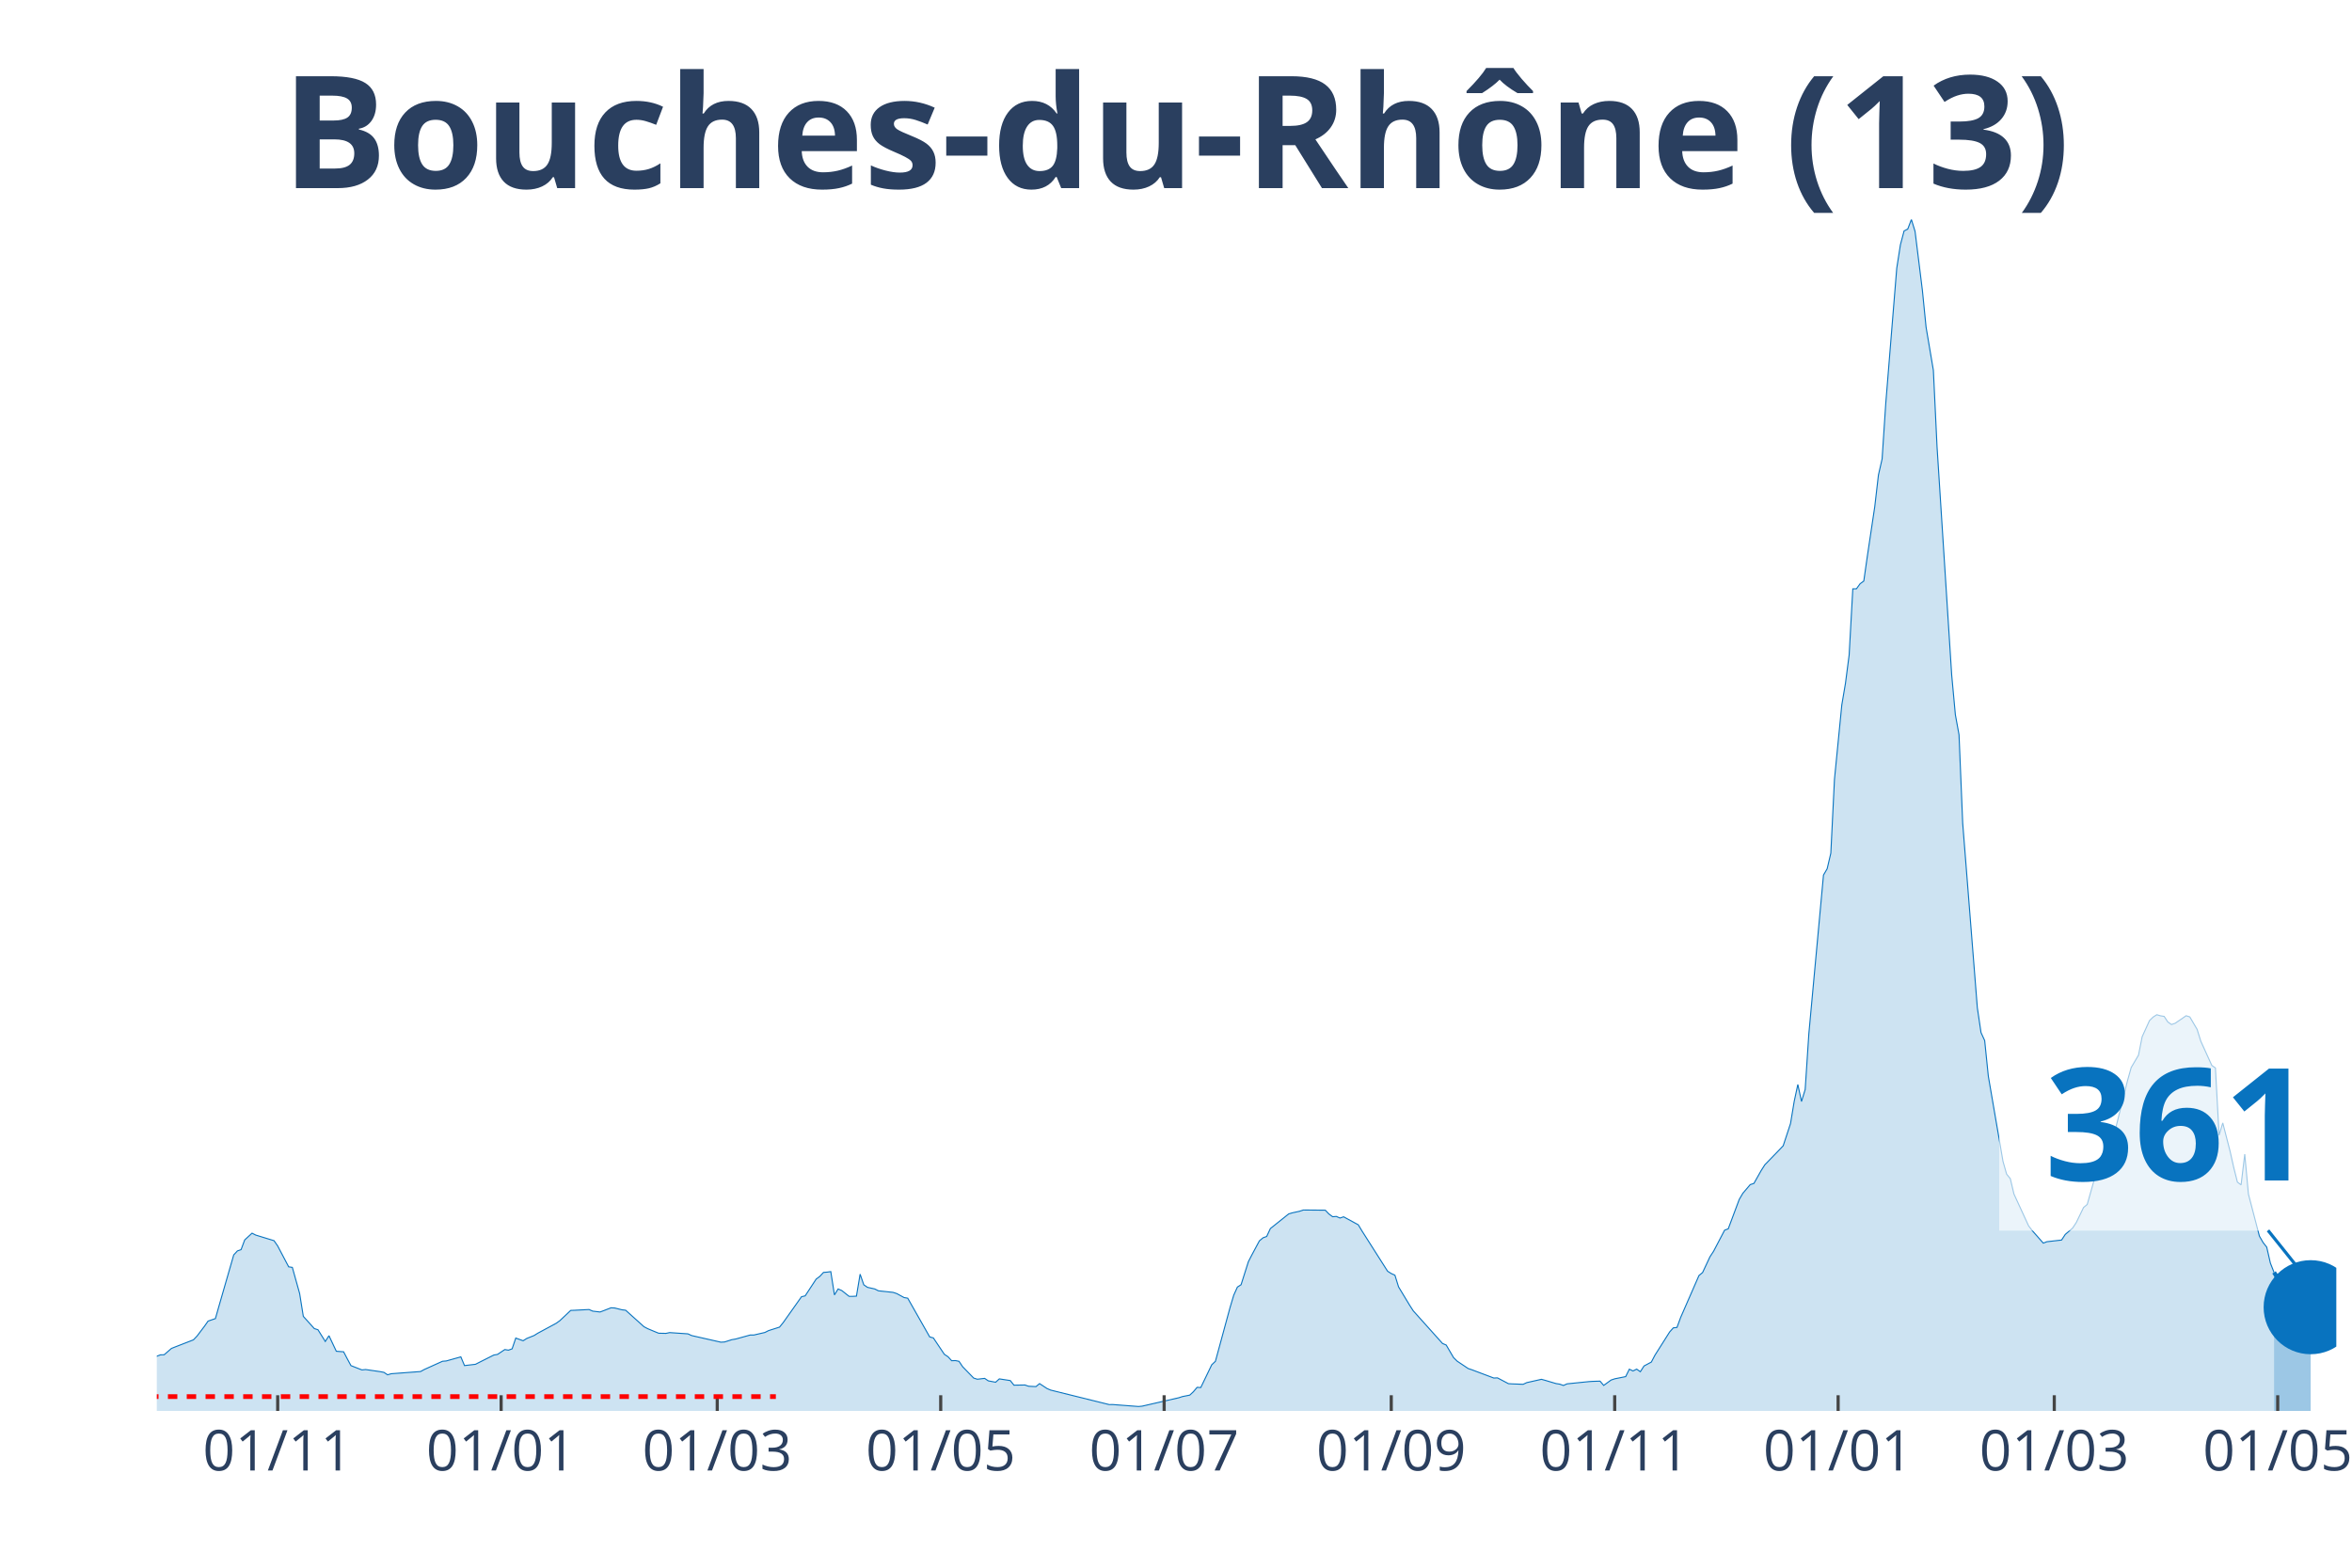
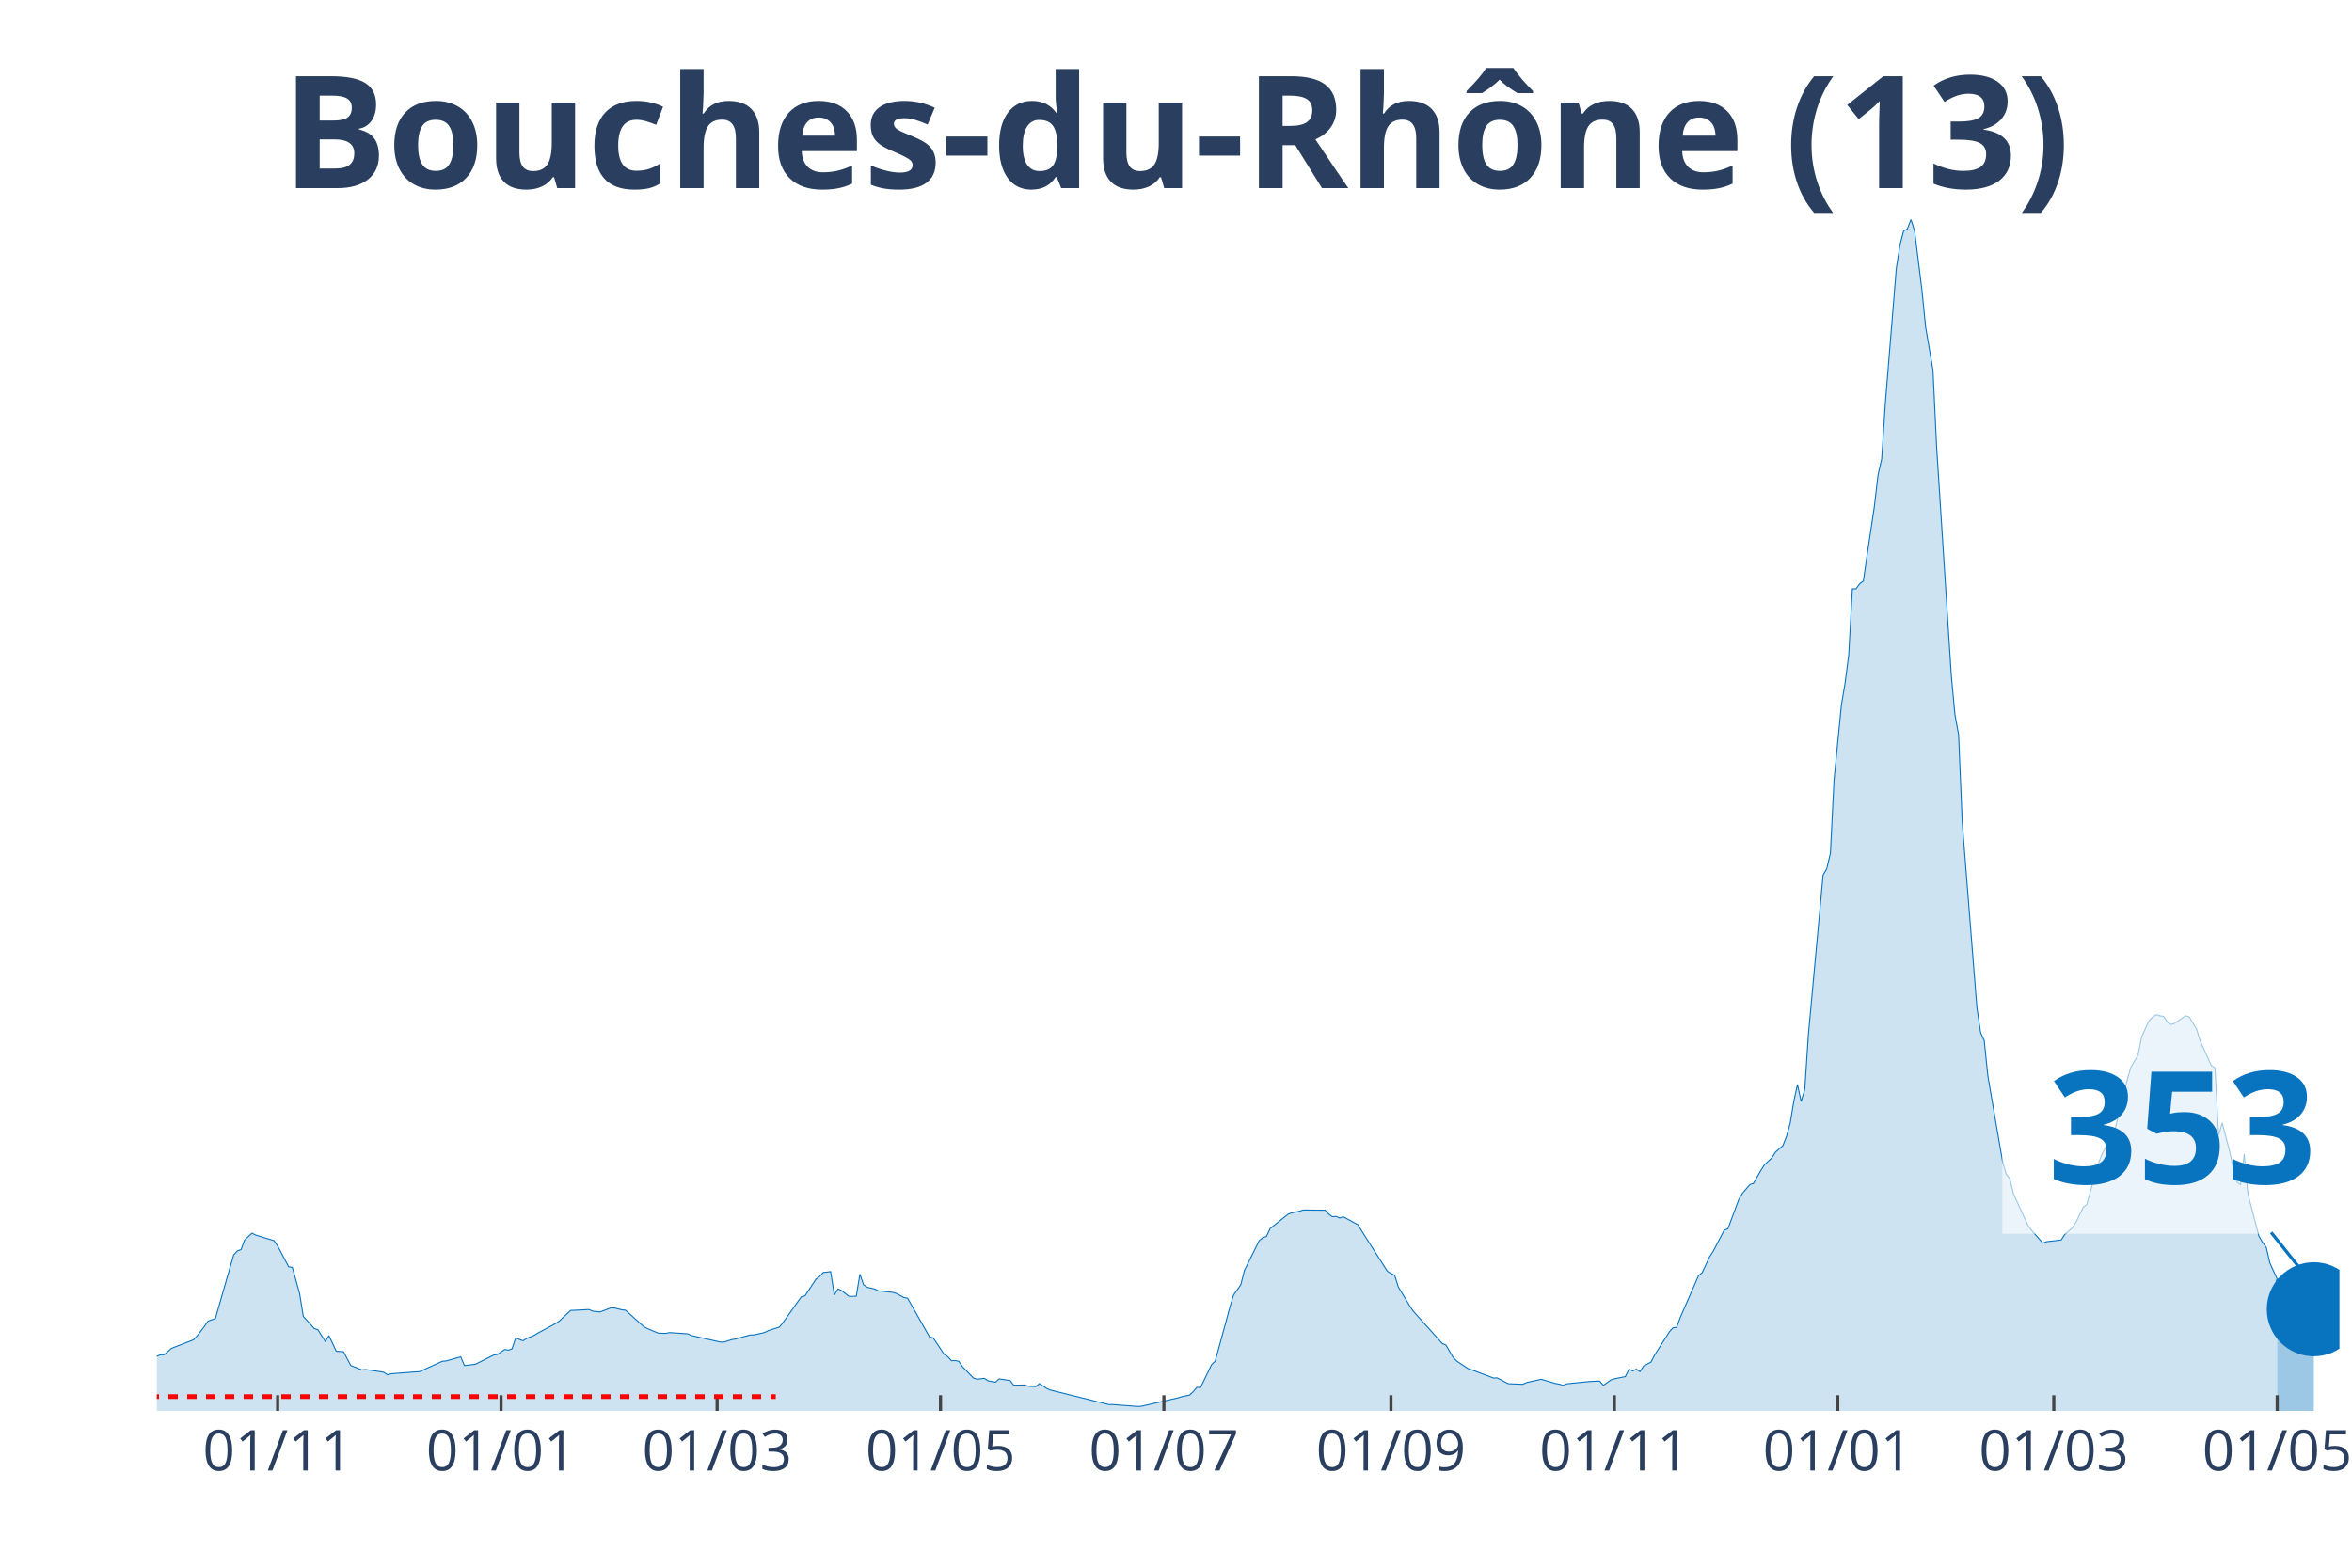
<svg xmlns="http://www.w3.org/2000/svg" class="main-svg" width="1125" height="750" style="" viewBox="0 0 750 500">
  <rect x="0" y="0" width="750" height="500" style="fill: rgb(0, 0, 0); fill-opacity: 0;" />
-   <defs id="defs-3b2eb7">
+   <defs id="defs-dca11a">
    <g class="clips">
-       <clipPath id="clip3b2eb7xyplot" class="plotclip">
-         <rect width="695" height="380" />
+       <clipPath id="clipdca11axyplot" class="plotclip">
+         <rect width="696" height="380" />
      </clipPath>
-       <clipPath class="axesclip" id="clip3b2eb7x">
-         <rect x="50" y="0" width="695" height="500" />
+       <clipPath class="axesclip" id="clipdca11ax">
+         <rect x="50" y="0" width="696" height="500" />
      </clipPath>
-       <clipPath class="axesclip" id="clip3b2eb7y">
+       <clipPath class="axesclip" id="clipdca11ay">
        <rect x="0" y="70" width="750" height="380" />
      </clipPath>
-       <clipPath class="axesclip" id="clip3b2eb7xy">
-         <rect x="50" y="70" width="695" height="380" />
+       <clipPath class="axesclip" id="clipdca11axy">
+         <rect x="50" y="70" width="696" height="380" />
      </clipPath>
    </g>
    <g class="gradients" />
  </defs>
  <g class="bglayer">
-     <rect class="bg" x="50" y="70" width="695" height="380" style="fill: rgb(0, 0, 0); fill-opacity: 0; stroke-width: 0;" />
+     <rect class="bg" x="50" y="70" width="696" height="380" style="fill: rgb(0, 0, 0); fill-opacity: 0; stroke-width: 0;" />
  </g>
  <g class="layer-below">
    <g class="imagelayer" />
    <g class="shapelayer" />
  </g>
  <g class="cartesianlayer">
    <g class="subplot xy">
      <g class="layer-subplot">
        <g class="shapelayer" />
        <g class="imagelayer" />
      </g>
      <g class="gridlayer">
        <g class="x">
-           <path class="xgrid crisp" transform="translate(88.55,0)" d="M0,70v380" style="stroke: rgb(255, 255, 255); stroke-opacity: 1; stroke-width: 1px;" />
-           <path class="xgrid crisp" transform="translate(159.8,0)" d="M0,70v380" style="stroke: rgb(255, 255, 255); stroke-opacity: 1; stroke-width: 1px;" />
-           <path class="xgrid crisp" transform="translate(228.71,0)" d="M0,70v380" style="stroke: rgb(255, 255, 255); stroke-opacity: 1; stroke-width: 1px;" />
-           <path class="xgrid crisp" transform="translate(299.97,0)" d="M0,70v380" style="stroke: rgb(255, 255, 255); stroke-opacity: 1; stroke-width: 1px;" />
-           <path class="xgrid crisp" transform="translate(371.22,0)" d="M0,70v380" style="stroke: rgb(255, 255, 255); stroke-opacity: 1; stroke-width: 1px;" />
-           <path class="xgrid crisp" transform="translate(443.64,0)" d="M0,70v380" style="stroke: rgb(255, 255, 255); stroke-opacity: 1; stroke-width: 1px;" />
-           <path class="xgrid crisp" transform="translate(514.89,0)" d="M0,70v380" style="stroke: rgb(255, 255, 255); stroke-opacity: 1; stroke-width: 1px;" />
-           <path class="xgrid crisp" transform="translate(586.14,0)" d="M0,70v380" style="stroke: rgb(255, 255, 255); stroke-opacity: 1; stroke-width: 1px;" />
-           <path class="xgrid crisp" transform="translate(655.06,0)" d="M0,70v380" style="stroke: rgb(255, 255, 255); stroke-opacity: 1; stroke-width: 1px;" />
-           <path class="xgrid crisp" transform="translate(726.31,0)" d="M0,70v380" style="stroke: rgb(255, 255, 255); stroke-opacity: 1; stroke-width: 1px;" />
+           <path class="xgrid crisp" transform="translate(88.54,0)" d="M0,70v380" style="stroke: rgb(255, 255, 255); stroke-opacity: 1; stroke-width: 1px;" />
+           <path class="xgrid crisp" transform="translate(159.77,0)" d="M0,70v380" style="stroke: rgb(255, 255, 255); stroke-opacity: 1; stroke-width: 1px;" />
+           <path class="xgrid crisp" transform="translate(228.67,0)" d="M0,70v380" style="stroke: rgb(255, 255, 255); stroke-opacity: 1; stroke-width: 1px;" />
+           <path class="xgrid crisp" transform="translate(299.91,0)" d="M0,70v380" style="stroke: rgb(255, 255, 255); stroke-opacity: 1; stroke-width: 1px;" />
+           <path class="xgrid crisp" transform="translate(371.14,0)" d="M0,70v380" style="stroke: rgb(255, 255, 255); stroke-opacity: 1; stroke-width: 1px;" />
+           <path class="xgrid crisp" transform="translate(443.54,0)" d="M0,70v380" style="stroke: rgb(255, 255, 255); stroke-opacity: 1; stroke-width: 1px;" />
+           <path class="xgrid crisp" transform="translate(514.78,0)" d="M0,70v380" style="stroke: rgb(255, 255, 255); stroke-opacity: 1; stroke-width: 1px;" />
+           <path class="xgrid crisp" transform="translate(586.01,0)" d="M0,70v380" style="stroke: rgb(255, 255, 255); stroke-opacity: 1; stroke-width: 1px;" />
+           <path class="xgrid crisp" transform="translate(654.91,0)" d="M0,70v380" style="stroke: rgb(255, 255, 255); stroke-opacity: 1; stroke-width: 1px;" />
+           <path class="xgrid crisp" transform="translate(726.15,0)" d="M0,70v380" style="stroke: rgb(255, 255, 255); stroke-opacity: 1; stroke-width: 1px;" />
        </g>
        <g class="y" />
      </g>
      <g class="zerolinelayer" />
      <path class="xlines-below" />
      <path class="ylines-below" />
      <g class="overlines-below" />
      <g class="xaxislayer-below" />
      <g class="yaxislayer-below" />
      <g class="overaxes-below" />
-       <g class="plot" transform="translate(50, 70)" clip-path="url('#clip3b2eb7xyplot')">
+       <g class="plot" transform="translate(50, 70)" clip-path="url('#clipdca11axyplot')">
        <g class="scatterlayer mlayer">
-           <g class="trace scatter trace2135f1" style="stroke-miterlimit: 2;">
+           <g class="trace scatter trace6b7e09" style="stroke-miterlimit: 2;">
            <g class="fills">
              <g>
-                 <path class="js-fill" d="M675.14,380L-158.86,380L-158.86,378.79L-117.97,379.69L-116.81,379.72L-86.44,379.36L-85.27,379.21L-70.08,377.22L-68.92,376.75L-58.4,373.28L-57.24,372.03L-54.9,371.95L-53.73,370.51L-47.89,366.29L-46.72,366.16L-39.71,362.35L-38.55,362.35L-30.37,360.04L-29.2,359.74L-23.36,358.43L-22.19,358.19L-15.18,358.93L-14.02,359.24L-12.85,359.11L-11.68,359.98L-2.34,363.07L-1.17,363.02L1.17,362.11L2.34,362.09L4.67,360.07L5.84,359.6L11.68,357.33L12.85,356.1L15.18,353.02L16.35,351.35L18.69,350.55L19.86,346.43L24.53,330.24L25.7,328.97L26.87,328.56L28.03,325.46L30.37,323.31L31.54,323.91L37.38,325.7L38.55,327.39L42.05,334.04L43.22,334.22L45.55,342.56L46.72,349.84L50.23,353.74L51.39,354.11L53.73,357.85L54.9,356.01L57.24,360.97L58.4,361.06L59.57,361.14L60.74,363.38L61.91,365.55L63.08,366.01L65.41,366.92L66.58,366.8L71.25,367.48L72.42,367.7L73.59,368.48L74.76,368.14L84.1,367.44L85.27,366.8L91.11,364.16L92.28,364.07L96.95,362.76L98.12,365.54L101.62,365.13L102.79,364.53L107.46,362.18L108.63,361.98L110.97,360.43L112.13,360.62L113.3,360.2L114.47,356.76L116.81,357.62L117.97,356.89L120.31,355.95L121.48,355.22L127.32,352.07L128.49,351.24L131.99,347.94L133.16,347.9L137.83,347.66L139,348.17L141.34,348.45L142.5,348.02L144.84,347.11L146.01,347.17L148.34,347.75L149.51,347.89L155.35,353.14L156.52,353.76L158.86,354.74L160.03,355.22L162.36,355.27L163.53,355.02L169.37,355.42L170.54,355.96L179.88,358.08L181.05,358.01L183.39,357.27L184.55,357.08L189.23,355.79L190.39,355.79L193.9,354.98L195.07,354.39L198.57,353.27L199.74,351.83L205.58,343.58L206.75,343.3L210.25,337.96L211.42,337.09L212.59,335.83L213.76,335.73L214.92,335.57L216.09,343L217.26,341.1L218.43,341.61L220.76,343.46L221.93,343.46L223.1,343.39L224.27,336.38L225.44,339.77L226.61,340.58L228.94,341.1L230.11,341.69L234.78,342.19L235.95,342.57L238.29,343.84L239.45,344.04L246.46,356.39L247.63,356.72L251.13,361.94L252.3,362.72L253.47,363.99L254.64,363.94L255.81,364.18L256.97,365.91L260.48,369.52L261.65,369.89L263.98,369.62L265.15,370.41L267.49,370.85L268.66,369.78L272.16,370.32L273.33,371.79L276.83,371.73L278,372.13L280.34,372.24L281.5,371.29L283.84,372.84L285.01,373.35L303.7,377.98L304.87,377.97L313.04,378.59L314.21,378.48L325.89,375.8L327.06,375.42L329.39,374.96L330.56,373.86L331.73,372.48L332.9,372.54L336.4,365.28L337.57,364.17L342.24,347L343.41,343.09L344.58,340.5L345.75,339.75L348.08,332.4L349.25,330.13L351.59,325.76L352.76,324.78L353.92,324.36L355.09,321.84L360.93,317.17L362.1,316.82L364.44,316.31L365.61,315.92L372.61,315.98L373.78,317.2L374.95,318.06L376.12,317.97L377.29,318.48L378.45,318.09L383.13,320.64L384.29,322.57L392.47,335.44L393.64,336.18L394.81,336.71L395.97,340.44L399.48,346.25L400.65,348.07L409.99,358.49L411.16,358.98L413.5,362.98L414.66,364.13L418.17,366.48L419.34,366.87L426.34,369.51L427.51,369.46L431.02,371.31L432.18,371.38L435.69,371.51L436.86,370.97L441.53,369.92L442.7,370.24L446.2,371.28L447.37,371.46L448.54,371.88L449.71,371.36L456.71,370.65L457.88,370.57L460.22,370.5L461.39,371.86L463.72,370.16L464.89,369.76L468.39,369.06L469.56,366.69L470.73,367.25L471.9,366.67L473.07,367.5L474.24,365.67L476.57,364.42L477.74,362.2L482.41,354.82L483.58,353.51L484.75,353.37L485.92,350.19L491.76,336.82L492.92,335.86L495.26,330.85L496.43,329.06L499.93,322.37L501.1,321.91L504.61,312.53L505.77,310.56L508.11,307.82L509.28,307.44L511.61,303.31L512.78,301.48L517.45,296.67L518.62,295.44L520.96,288.33L522.13,281.28L523.29,275.89L524.46,281.31L525.63,277.48L526.8,259.71L531.47,209.08L532.64,207.08L533.81,202.11L534.97,178.57L537.31,154.83L538.48,147.92L539.65,138.89L540.82,117.81L541.98,117.79L543.15,116.17L544.32,115.32L545.49,107.14L547.82,91.58L548.99,81.51L550.16,76.37L551.33,58.63L554.83,15.54L556,8.06L557.17,3.65L558.34,3.05L559.5,0L560.67,3.8L563.01,22.63L564.18,34.33L566.51,48.1L567.68,72.53L572.35,145.28L573.52,157.94L574.69,164.35L575.86,192.52L580.53,251.42L581.7,259.32L582.87,261.88L584.03,273.22L588.71,300.41L589.87,304.49L591.04,305.92L592.21,310.84L596.88,320.98L598.05,322.5L601.55,326.48L602.72,326.03L607.39,325.5L608.56,323.71L610.9,321.7L612.07,319.93L614.4,315.12L615.57,314.14L619.08,301.73L620.24,298.52L622.58,293.87L623.75,293.47L628.42,274.64L629.59,270.47L631.92,266.53L633.09,260.65L635.43,255.5L636.6,254.37L637.76,253.64L638.93,253.98L640.1,254.17L641.27,255.95L642.44,256.76L643.61,256.36L647.11,253.96L648.28,254.34L650.61,258.3L651.78,262.06L655.29,269.8L656.45,270.61L657.62,292.08L658.79,288.15L661.13,297.21L662.29,302.37L663.46,307.02L664.63,307.91L665.8,298.12L666.97,310.83L670.47,324.24L671.64,326.28L672.81,327.77L673.97,332.84L675.14,335.82" style="fill: rgb(8, 115, 191); fill-opacity: 0.2; stroke-width: 0;" />
+                 <path class="js-fill" d="M676.15,380L-158.82,380L-158.82,378.79L-117.95,379.69L-116.78,379.72L-86.42,379.36L-85.25,379.21L-70.07,377.22L-68.9,376.75L-58.39,373.28L-57.22,372.03L-54.89,371.95L-53.72,370.51L-47.88,366.29L-46.71,366.16L-39.7,362.35L-38.54,362.35L-30.36,360.04L-29.19,359.74L-23.36,358.43L-22.19,358.19L-15.18,358.93L-14.01,359.24L-12.85,359.11L-11.68,359.98L-2.34,363.07L-1.17,363.02L1.17,362.11L2.34,362.09L4.67,360.07L5.84,359.6L11.68,357.33L12.85,356.1L15.18,353.02L16.35,351.35L18.68,350.55L19.85,346.43L24.52,330.24L25.69,328.97L26.86,328.56L28.03,325.46L30.36,323.31L31.53,323.91L37.37,325.7L38.54,327.39L42.04,334.04L43.21,334.22L45.54,342.56L46.71,349.84L50.21,353.74L51.38,354.11L53.72,357.85L54.89,356.01L57.22,360.97L58.39,361.06L59.56,361.14L60.72,363.38L61.89,365.55L63.06,366.01L65.4,366.92L66.56,366.8L71.23,367.48L72.4,367.7L73.57,368.48L74.74,368.14L84.08,367.44L85.25,366.8L91.09,364.16L92.26,364.07L96.93,362.76L98.09,365.54L101.6,365.13L102.77,364.53L107.44,362.18L108.6,361.98L110.94,360.43L112.11,360.62L113.28,360.2L114.44,356.76L116.78,357.62L117.95,356.89L120.28,355.95L121.45,355.22L127.29,352.07L128.46,351.24L131.96,347.94L133.13,347.9L137.8,347.66L138.97,348.17L141.3,348.45L142.47,348.02L144.81,347.11L145.97,347.17L148.31,347.75L149.48,347.89L155.32,353.14L156.48,353.76L158.82,354.74L159.99,355.22L162.32,355.27L163.49,355.02L169.33,355.42L170.5,355.96L179.84,358.08L181.01,358.01L183.34,357.27L184.51,357.08L189.18,355.79L190.35,355.79L193.85,354.98L195.02,354.39L198.52,353.27L199.69,351.83L205.53,343.58L206.7,343.3L210.2,337.96L211.37,337.09L212.54,335.83L213.7,335.73L214.87,335.57L216.04,343L217.21,341.1L218.38,341.61L220.71,343.46L221.88,343.46L223.05,343.39L224.21,336.38L225.38,339.77L226.55,340.58L228.89,341.1L230.05,341.69L234.72,342.19L235.89,342.57L238.23,343.84L239.4,344.04L246.4,356.39L247.57,356.72L251.07,361.94L252.24,362.72L253.41,363.99L254.58,363.94L255.74,364.18L256.91,365.91L260.42,369.52L261.58,369.89L263.92,369.62L265.09,370.41L267.42,370.85L268.59,369.78L272.09,370.32L273.26,371.79L276.77,371.73L277.93,372.13L280.27,372.24L281.44,371.29L283.77,372.84L284.94,373.35L303.62,377.98L304.79,377.97L312.97,378.59L314.13,378.48L325.81,375.8L326.98,375.42L329.32,374.96L330.48,373.86L331.65,372.48L332.82,372.54L336.32,365.28L337.49,364.17L342.16,347L343.33,343.09L345.66,339.75L346.83,335.16L351.5,325.76L352.67,324.78L353.84,324.36L355.01,321.84L360.85,317.17L362.01,316.82L364.35,316.31L365.52,315.92L372.52,315.98L373.69,317.2L374.86,318.06L376.03,317.97L377.19,318.48L378.36,318.09L383.03,320.64L384.2,322.57L392.38,335.44L393.54,336.18L394.71,336.71L395.88,340.44L399.38,346.25L400.55,348.07L409.89,358.49L411.06,358.98L413.4,362.98L414.56,364.13L418.07,366.48L419.23,366.87L426.24,369.51L427.41,369.46L430.91,371.31L432.08,371.38L435.58,371.51L436.75,370.97L441.42,369.92L442.59,370.24L446.09,371.28L447.26,371.46L448.43,371.88L449.6,371.36L456.6,370.65L457.77,370.57L460.11,370.5L461.28,371.86L463.61,370.16L464.78,369.76L468.28,369.06L469.45,366.69L470.62,367.25L471.79,366.67L472.95,367.5L474.12,365.67L476.46,364.42L477.62,362.2L482.3,354.82L483.46,353.51L484.63,353.37L485.8,350.19L491.64,336.82L492.81,335.86L495.14,330.85L496.31,329.06L499.81,322.37L500.98,321.91L504.48,312.53L505.65,310.56L507.99,307.82L509.15,307.44L511.49,303.31L512.66,301.48L514.99,299.31L516.16,297.46L518.5,295.44L519.66,292.49L520.83,288.33L522,281.28L523.17,275.89L524.34,281.31L525.5,277.48L526.67,259.71L531.34,209.08L532.51,207.08L533.68,202.11L534.85,178.57L537.18,154.83L538.35,147.92L539.52,138.89L540.68,117.81L541.85,117.79L543.02,116.17L544.19,115.32L545.36,107.14L547.69,91.58L548.86,81.51L550.03,76.37L551.19,58.63L554.7,15.54L555.87,8.06L557.03,3.65L558.2,3.05L559.37,0L560.54,3.8L562.87,22.63L564.04,34.33L566.38,48.1L567.54,72.53L572.21,145.28L573.38,157.94L574.55,164.35L575.72,192.52L580.39,251.42L581.56,259.32L582.72,261.88L583.89,273.22L588.56,300.41L589.73,304.49L590.9,305.92L592.07,310.84L596.74,320.98L597.91,322.5L601.41,326.48L602.58,326.03L607.25,325.5L608.42,323.71L610.75,321.7L611.92,319.93L614.26,315.12L615.42,314.14L618.93,301.73L620.09,298.52L622.43,293.87L623.6,293.47L628.27,274.64L629.44,270.47L631.77,266.53L632.94,260.65L635.28,255.5L636.44,254.37L637.61,253.64L638.78,253.98L639.95,254.17L641.11,255.95L642.28,256.76L643.45,256.36L646.95,253.96L648.12,254.34L650.46,258.3L651.62,262.06L655.13,269.8L656.3,270.61L657.46,292.08L658.63,288.15L660.97,297.2L662.13,302.36L663.3,307.01L664.47,307.9L665.64,298.11L666.81,310.8L670.31,324.23L671.48,326.28L672.64,327.77L673.81,332.83L676.15,337.94" style="fill: rgb(8, 115, 191); fill-opacity: 0.2; stroke-width: 0;" />
              </g>
            </g>
            <g class="errorbars" />
            <g class="lines">
-               <path class="js-line" d="M-158.86,378.79L-117.97,379.69L-116.81,379.72L-86.44,379.36L-85.27,379.21L-70.08,377.22L-68.92,376.75L-58.4,373.28L-57.24,372.03L-54.9,371.95L-53.73,370.51L-47.89,366.29L-46.72,366.16L-39.71,362.35L-38.55,362.35L-30.37,360.04L-29.2,359.74L-23.36,358.43L-22.19,358.19L-15.18,358.93L-14.02,359.24L-12.85,359.11L-11.68,359.98L-2.34,363.07L-1.17,363.02L1.17,362.11L2.34,362.09L4.67,360.07L5.84,359.6L11.68,357.33L12.85,356.1L15.18,353.02L16.35,351.35L18.69,350.55L19.86,346.43L24.53,330.24L25.7,328.97L26.87,328.56L28.03,325.46L30.37,323.31L31.54,323.91L37.38,325.7L38.55,327.39L42.05,334.04L43.22,334.22L45.55,342.56L46.72,349.84L50.23,353.74L51.39,354.11L53.73,357.85L54.9,356.01L57.24,360.97L58.4,361.06L59.57,361.14L60.74,363.38L61.91,365.55L63.08,366.01L65.41,366.92L66.58,366.8L71.25,367.48L72.42,367.7L73.59,368.48L74.76,368.14L84.1,367.44L85.27,366.8L91.11,364.16L92.28,364.07L96.95,362.76L98.12,365.54L101.62,365.13L102.79,364.53L107.46,362.18L108.63,361.98L110.97,360.43L112.13,360.62L113.3,360.2L114.47,356.76L116.81,357.62L117.97,356.89L120.31,355.95L121.48,355.22L127.32,352.07L128.49,351.24L131.99,347.94L133.16,347.9L137.83,347.66L139,348.17L141.34,348.45L142.5,348.02L144.84,347.11L146.01,347.17L148.34,347.75L149.51,347.89L155.35,353.14L156.52,353.76L158.86,354.74L160.03,355.22L162.36,355.27L163.53,355.02L169.37,355.42L170.54,355.96L179.88,358.08L181.05,358.01L183.39,357.27L184.55,357.08L189.23,355.79L190.39,355.79L193.9,354.98L195.07,354.39L198.57,353.27L199.74,351.83L205.58,343.58L206.75,343.3L210.25,337.96L211.42,337.09L212.59,335.83L213.76,335.73L214.92,335.57L216.09,343L217.26,341.1L218.43,341.61L220.76,343.46L221.93,343.46L223.1,343.39L224.27,336.38L225.44,339.77L226.61,340.58L228.94,341.1L230.11,341.69L234.78,342.19L235.95,342.57L238.29,343.84L239.45,344.04L246.46,356.39L247.63,356.72L251.13,361.94L252.3,362.72L253.47,363.99L254.64,363.94L255.81,364.18L256.97,365.91L260.48,369.52L261.65,369.89L263.98,369.62L265.15,370.41L267.49,370.85L268.66,369.78L272.16,370.32L273.33,371.79L276.83,371.73L278,372.13L280.34,372.24L281.5,371.29L283.84,372.84L285.01,373.35L303.7,377.98L304.87,377.97L313.04,378.59L314.21,378.48L325.89,375.8L327.06,375.42L329.39,374.96L330.56,373.86L331.73,372.48L332.9,372.54L336.4,365.28L337.57,364.17L342.24,347L343.41,343.09L344.58,340.5L345.75,339.75L348.08,332.4L349.25,330.13L351.59,325.76L352.76,324.78L353.92,324.36L355.09,321.84L360.93,317.17L362.1,316.82L364.44,316.31L365.61,315.92L372.61,315.98L373.78,317.2L374.95,318.06L376.12,317.97L377.29,318.48L378.45,318.09L383.13,320.64L384.29,322.57L392.47,335.44L393.64,336.18L394.81,336.71L395.97,340.44L399.48,346.25L400.65,348.07L409.99,358.49L411.16,358.98L413.5,362.98L414.66,364.13L418.17,366.48L419.34,366.87L426.34,369.51L427.51,369.46L431.02,371.31L432.18,371.38L435.69,371.51L436.86,370.97L441.53,369.92L442.7,370.24L446.2,371.28L447.37,371.46L448.54,371.88L449.71,371.36L456.71,370.65L457.88,370.57L460.22,370.5L461.39,371.86L463.72,370.16L464.89,369.76L468.39,369.06L469.56,366.69L470.73,367.25L471.9,366.67L473.07,367.5L474.24,365.67L476.57,364.42L477.74,362.2L482.41,354.82L483.58,353.51L484.75,353.37L485.92,350.19L491.76,336.82L492.92,335.86L495.26,330.85L496.43,329.06L499.93,322.37L501.1,321.91L504.61,312.53L505.77,310.56L508.11,307.82L509.28,307.44L511.61,303.31L512.78,301.48L517.45,296.67L518.62,295.44L520.96,288.33L522.13,281.28L523.29,275.89L524.46,281.31L525.63,277.48L526.8,259.71L531.47,209.08L532.64,207.08L533.81,202.11L534.97,178.57L537.31,154.83L538.48,147.92L539.65,138.89L540.82,117.81L541.98,117.79L543.15,116.17L544.32,115.32L545.49,107.14L547.82,91.58L548.99,81.51L550.16,76.37L551.33,58.63L554.83,15.54L556,8.06L557.17,3.65L558.34,3.05L559.5,0L560.67,3.8L563.01,22.63L564.18,34.33L566.51,48.1L567.68,72.53L572.35,145.28L573.52,157.94L574.69,164.35L575.86,192.52L580.53,251.42L581.7,259.32L582.87,261.88L584.03,273.22L588.71,300.41L589.87,304.49L591.04,305.92L592.21,310.84L596.88,320.98L598.05,322.5L601.55,326.48L602.72,326.03L607.39,325.5L608.56,323.71L610.9,321.7L612.07,319.93L614.4,315.12L615.57,314.14L619.08,301.73L620.24,298.52L622.58,293.87L623.75,293.47L628.42,274.64L629.59,270.47L631.92,266.53L633.09,260.65L635.43,255.5L636.6,254.37L637.76,253.64L638.93,253.98L640.1,254.17L641.27,255.95L642.44,256.76L643.61,256.36L647.11,253.96L648.28,254.34L650.61,258.3L651.78,262.06L655.29,269.8L656.45,270.61L657.62,292.08L658.79,288.15L661.13,297.21L662.29,302.37L663.46,307.02L664.63,307.91L665.8,298.12L666.97,310.83L670.47,324.24L671.64,326.28L672.81,327.77L673.97,332.84L675.14,335.82" style="vector-effect: non-scaling-stroke; fill: none; stroke: rgb(8, 115, 191); stroke-opacity: 1; stroke-width: 0.5px; opacity: 1;" />
+               <path class="js-line" d="M-158.82,378.79L-117.95,379.69L-116.78,379.72L-86.42,379.36L-85.25,379.21L-70.07,377.22L-68.9,376.75L-58.39,373.28L-57.22,372.03L-54.89,371.95L-53.72,370.51L-47.88,366.29L-46.71,366.16L-39.7,362.35L-38.54,362.35L-30.36,360.04L-29.19,359.74L-23.36,358.43L-22.19,358.19L-15.18,358.93L-14.01,359.24L-12.85,359.11L-11.68,359.98L-2.34,363.07L-1.17,363.02L1.17,362.11L2.34,362.09L4.67,360.07L5.84,359.6L11.68,357.33L12.85,356.1L15.18,353.02L16.35,351.35L18.68,350.55L19.85,346.43L24.52,330.24L25.69,328.97L26.86,328.56L28.03,325.46L30.36,323.31L31.53,323.91L37.37,325.7L38.54,327.39L42.04,334.04L43.21,334.22L45.54,342.56L46.71,349.84L50.21,353.74L51.38,354.11L53.72,357.85L54.89,356.01L57.22,360.97L58.39,361.06L59.56,361.14L60.72,363.38L61.89,365.55L63.06,366.01L65.4,366.92L66.56,366.8L71.23,367.48L72.4,367.7L73.57,368.48L74.74,368.14L84.08,367.44L85.25,366.8L91.09,364.16L92.26,364.07L96.93,362.76L98.09,365.54L101.6,365.13L102.77,364.53L107.44,362.18L108.6,361.98L110.94,360.43L112.11,360.62L113.28,360.2L114.44,356.76L116.78,357.62L117.95,356.89L120.28,355.95L121.45,355.22L127.29,352.07L128.46,351.24L131.96,347.94L133.13,347.9L137.8,347.66L138.97,348.17L141.3,348.45L142.47,348.02L144.81,347.11L145.97,347.17L148.31,347.75L149.48,347.89L155.32,353.14L156.48,353.76L158.82,354.74L159.99,355.22L162.32,355.27L163.49,355.02L169.33,355.42L170.5,355.96L179.84,358.08L181.01,358.01L183.34,357.27L184.51,357.08L189.18,355.79L190.35,355.79L193.85,354.98L195.02,354.39L198.52,353.27L199.69,351.83L205.53,343.58L206.7,343.3L210.2,337.96L211.37,337.09L212.54,335.83L213.7,335.73L214.87,335.57L216.04,343L217.21,341.1L218.38,341.61L220.71,343.46L221.88,343.46L223.05,343.39L224.21,336.38L225.38,339.77L226.55,340.58L228.89,341.1L230.05,341.69L234.72,342.19L235.89,342.57L238.23,343.84L239.4,344.04L246.4,356.39L247.57,356.72L251.07,361.94L252.24,362.72L253.41,363.99L254.58,363.94L255.74,364.18L256.91,365.91L260.42,369.52L261.58,369.89L263.92,369.62L265.09,370.41L267.42,370.85L268.59,369.78L272.09,370.32L273.26,371.79L276.77,371.73L277.93,372.13L280.27,372.24L281.44,371.29L283.77,372.84L284.94,373.35L303.62,377.98L304.79,377.97L312.97,378.59L314.13,378.48L325.81,375.8L326.98,375.42L329.32,374.96L330.48,373.86L331.65,372.48L332.82,372.54L336.32,365.28L337.49,364.17L342.16,347L343.33,343.09L345.66,339.75L346.83,335.16L351.5,325.76L352.67,324.78L353.84,324.36L355.01,321.84L360.85,317.17L362.01,316.82L364.35,316.31L365.52,315.92L372.52,315.98L373.69,317.2L374.86,318.06L376.03,317.97L377.19,318.48L378.36,318.09L383.03,320.64L384.2,322.57L392.38,335.44L393.54,336.18L394.71,336.71L395.88,340.44L399.38,346.25L400.55,348.07L409.89,358.49L411.06,358.98L413.4,362.98L414.56,364.13L418.07,366.48L419.23,366.87L426.24,369.51L427.41,369.46L430.91,371.31L432.08,371.38L435.58,371.51L436.75,370.97L441.42,369.92L442.59,370.24L446.09,371.28L447.26,371.46L448.43,371.88L449.6,371.36L456.6,370.65L457.77,370.57L460.11,370.5L461.28,371.86L463.61,370.16L464.78,369.76L468.28,369.06L469.45,366.69L470.62,367.25L471.79,366.67L472.95,367.5L474.12,365.67L476.46,364.42L477.62,362.2L482.3,354.82L483.46,353.51L484.63,353.37L485.8,350.19L491.64,336.82L492.81,335.86L495.14,330.85L496.31,329.06L499.81,322.37L500.98,321.91L504.48,312.53L505.65,310.56L507.99,307.82L509.15,307.44L511.49,303.31L512.66,301.48L514.99,299.31L516.16,297.46L518.5,295.44L519.66,292.49L520.83,288.33L522,281.28L523.17,275.89L524.34,281.31L525.5,277.48L526.67,259.71L531.34,209.08L532.51,207.08L533.68,202.11L534.85,178.57L537.18,154.83L538.35,147.92L539.52,138.89L540.68,117.81L541.85,117.79L543.02,116.17L544.19,115.32L545.36,107.14L547.69,91.58L548.86,81.51L550.03,76.37L551.19,58.63L554.7,15.54L555.87,8.06L557.03,3.65L558.2,3.05L559.37,0L560.54,3.8L562.87,22.63L564.04,34.33L566.38,48.1L567.54,72.53L572.21,145.28L573.38,157.94L574.55,164.35L575.72,192.52L580.39,251.42L581.56,259.32L582.72,261.88L583.89,273.22L588.56,300.41L589.73,304.49L590.9,305.92L592.07,310.84L596.74,320.98L597.91,322.5L601.41,326.48L602.58,326.03L607.25,325.5L608.42,323.71L610.75,321.7L611.92,319.93L614.26,315.12L615.42,314.14L618.93,301.73L620.09,298.52L622.43,293.87L623.6,293.47L628.27,274.64L629.44,270.47L631.77,266.53L632.94,260.65L635.28,255.5L636.44,254.37L637.61,253.64L638.78,253.98L639.95,254.17L641.11,255.95L642.28,256.76L643.45,256.36L646.95,253.96L648.12,254.34L650.46,258.3L651.62,262.06L655.13,269.8L656.3,270.61L657.46,292.08L658.63,288.15L660.97,297.2L662.13,302.36L663.3,307.01L664.47,307.9L665.64,298.11L666.81,310.8L670.31,324.23L671.48,326.28L672.64,327.77L673.81,332.83L676.15,337.94" style="vector-effect: non-scaling-stroke; fill: none; stroke: rgb(8, 115, 191); stroke-opacity: 1; stroke-width: 0.5px; opacity: 1;" />
            </g>
            <g class="points" />
            <g class="text" />
          </g>
-           <g class="trace scatter trace341f86" style="stroke-miterlimit: 2;">
+           <g class="trace scatter trace19ca74" style="stroke-miterlimit: 2;">
            <g class="fills">
              <g>
-                 <path class="js-fill" d="M686.82,380L675.14,380L675.14,335.82L678.65,341.23L679.82,342.36L680.98,342.42L682.15,343.72L685.66,345.58L686.82,346.92" style="fill: rgb(8, 115, 191); fill-opacity: 0.4; stroke-width: 0;" />
+                 <path class="js-fill" d="M687.83,380L676.15,380L676.15,337.94L678.48,341.23L679.65,342.36L680.82,342.42L681.99,343.72L685.49,345.53L686.66,346.85L687.83,347.58" style="fill: rgb(8, 115, 191); fill-opacity: 0.4; stroke-width: 0;" />
              </g>
            </g>
            <g class="errorbars" />
            <g class="lines">
-               <path class="js-line" d="M675.14,335.82L678.65,341.23L679.82,342.36L680.98,342.42L682.15,343.72L685.66,345.58L686.82,346.92" style="vector-effect: non-scaling-stroke; fill: none; stroke: rgb(8, 115, 191); stroke-opacity: 1; stroke-width: 2px; opacity: 1;" />
+               <path class="js-line" d="M676.15,337.94L678.48,341.23L679.65,342.36L680.82,342.42L681.99,343.72L685.49,345.53L686.66,346.85L687.83,347.58" style="vector-effect: non-scaling-stroke; fill: none; stroke: rgb(8, 115, 191); stroke-opacity: 1; stroke-width: 2px; opacity: 1;" />
            </g>
            <g class="points" />
            <g class="text" />
          </g>
-           <g class="trace scatter trace943e86" style="stroke-miterlimit: 2; opacity: 1;">
+           <g class="trace scatter trace3cb227" style="stroke-miterlimit: 2; opacity: 1;">
            <g class="fills" />
            <g class="errorbars" />
            <g class="lines" />
            <g class="points">
-               <path class="point" transform="translate(686.82,346.92)" d="M15,0A15,15 0 1,1 0,-15A15,15 0 0,1 15,0Z" style="opacity: 1; stroke-width: 0px; fill: rgb(8, 115, 191); fill-opacity: 1;" />
+               <path class="point" transform="translate(687.83,347.58)" d="M15,0A15,15 0 1,1 0,-15A15,15 0 0,1 15,0Z" style="opacity: 1; stroke-width: 0px; fill: rgb(8, 115, 191); fill-opacity: 1;" />
            </g>
            <g class="text" />
          </g>
        </g>
      </g>
      <g class="overplot" />
      <path class="xlines-above crisp" style="fill: none; stroke-width: 1px; stroke: rgb(0, 0, 0); stroke-opacity: 0;" d="" />
      <path class="ylines-above crisp" style="fill: none;" d="M0,0" />
      <g class="overlines-above" />
      <g class="xaxislayer-above">
-         <path class="xtick ticks crisp" d="M0,450v-5" transform="translate(88.55,0)" style="stroke: rgb(68, 68, 68); stroke-opacity: 1; stroke-width: 1px;" />
-         <path class="xtick ticks crisp" d="M0,450v-5" transform="translate(159.8,0)" style="stroke: rgb(68, 68, 68); stroke-opacity: 1; stroke-width: 1px;" />
-         <path class="xtick ticks crisp" d="M0,450v-5" transform="translate(228.71,0)" style="stroke: rgb(68, 68, 68); stroke-opacity: 1; stroke-width: 1px;" />
-         <path class="xtick ticks crisp" d="M0,450v-5" transform="translate(299.97,0)" style="stroke: rgb(68, 68, 68); stroke-opacity: 1; stroke-width: 1px;" />
-         <path class="xtick ticks crisp" d="M0,450v-5" transform="translate(371.22,0)" style="stroke: rgb(68, 68, 68); stroke-opacity: 1; stroke-width: 1px;" />
-         <path class="xtick ticks crisp" d="M0,450v-5" transform="translate(443.64,0)" style="stroke: rgb(68, 68, 68); stroke-opacity: 1; stroke-width: 1px;" />
-         <path class="xtick ticks crisp" d="M0,450v-5" transform="translate(514.89,0)" style="stroke: rgb(68, 68, 68); stroke-opacity: 1; stroke-width: 1px;" />
-         <path class="xtick ticks crisp" d="M0,450v-5" transform="translate(586.14,0)" style="stroke: rgb(68, 68, 68); stroke-opacity: 1; stroke-width: 1px;" />
-         <path class="xtick ticks crisp" d="M0,450v-5" transform="translate(655.06,0)" style="stroke: rgb(68, 68, 68); stroke-opacity: 1; stroke-width: 1px;" />
-         <path class="xtick ticks crisp" d="M0,450v-5" transform="translate(726.31,0)" style="stroke: rgb(68, 68, 68); stroke-opacity: 1; stroke-width: 1px;" />
+         <path class="xtick ticks crisp" d="M0,450v-5" transform="translate(88.54,0)" style="stroke: rgb(68, 68, 68); stroke-opacity: 1; stroke-width: 1px;" />
+         <path class="xtick ticks crisp" d="M0,450v-5" transform="translate(159.77,0)" style="stroke: rgb(68, 68, 68); stroke-opacity: 1; stroke-width: 1px;" />
+         <path class="xtick ticks crisp" d="M0,450v-5" transform="translate(228.67,0)" style="stroke: rgb(68, 68, 68); stroke-opacity: 1; stroke-width: 1px;" />
+         <path class="xtick ticks crisp" d="M0,450v-5" transform="translate(299.91,0)" style="stroke: rgb(68, 68, 68); stroke-opacity: 1; stroke-width: 1px;" />
+         <path class="xtick ticks crisp" d="M0,450v-5" transform="translate(371.14,0)" style="stroke: rgb(68, 68, 68); stroke-opacity: 1; stroke-width: 1px;" />
+         <path class="xtick ticks crisp" d="M0,450v-5" transform="translate(443.54,0)" style="stroke: rgb(68, 68, 68); stroke-opacity: 1; stroke-width: 1px;" />
+         <path class="xtick ticks crisp" d="M0,450v-5" transform="translate(514.78,0)" style="stroke: rgb(68, 68, 68); stroke-opacity: 1; stroke-width: 1px;" />
+         <path class="xtick ticks crisp" d="M0,450v-5" transform="translate(586.01,0)" style="stroke: rgb(68, 68, 68); stroke-opacity: 1; stroke-width: 1px;" />
+         <path class="xtick ticks crisp" d="M0,450v-5" transform="translate(654.91,0)" style="stroke: rgb(68, 68, 68); stroke-opacity: 1; stroke-width: 1px;" />
+         <path class="xtick ticks crisp" d="M0,450v-5" transform="translate(726.15,0)" style="stroke: rgb(68, 68, 68); stroke-opacity: 1; stroke-width: 1px;" />
        <g class="xtick">
-           <text text-anchor="middle" x="0" y="469" transform="translate(88.55,0)" style="font-family: 'Open Sans', verdana, arial, sans-serif; font-size: 18px; fill: rgb(42, 63, 95); fill-opacity: 1; white-space: pre;">01/11</text>
+           <text text-anchor="middle" x="0" y="469" transform="translate(88.54,0)" style="font-family: 'Open Sans', verdana, arial, sans-serif; font-size: 18px; fill: rgb(42, 63, 95); fill-opacity: 1; white-space: pre;">01/11</text>
        </g>
        <g class="xtick">
-           <text text-anchor="middle" x="0" y="469" transform="translate(159.8,0)" style="font-family: 'Open Sans', verdana, arial, sans-serif; font-size: 18px; fill: rgb(42, 63, 95); fill-opacity: 1; white-space: pre;">01/01</text>
+           <text text-anchor="middle" x="0" y="469" transform="translate(159.77,0)" style="font-family: 'Open Sans', verdana, arial, sans-serif; font-size: 18px; fill: rgb(42, 63, 95); fill-opacity: 1; white-space: pre;">01/01</text>
        </g>
        <g class="xtick">
-           <text text-anchor="middle" x="0" y="469" transform="translate(228.71,0)" style="font-family: 'Open Sans', verdana, arial, sans-serif; font-size: 18px; fill: rgb(42, 63, 95); fill-opacity: 1; white-space: pre;">01/03</text>
+           <text text-anchor="middle" x="0" y="469" transform="translate(228.67,0)" style="font-family: 'Open Sans', verdana, arial, sans-serif; font-size: 18px; fill: rgb(42, 63, 95); fill-opacity: 1; white-space: pre;">01/03</text>
        </g>
        <g class="xtick">
-           <text text-anchor="middle" x="0" y="469" transform="translate(299.97,0)" style="font-family: 'Open Sans', verdana, arial, sans-serif; font-size: 18px; fill: rgb(42, 63, 95); fill-opacity: 1; white-space: pre;">01/05</text>
+           <text text-anchor="middle" x="0" y="469" transform="translate(299.91,0)" style="font-family: 'Open Sans', verdana, arial, sans-serif; font-size: 18px; fill: rgb(42, 63, 95); fill-opacity: 1; white-space: pre;">01/05</text>
        </g>
        <g class="xtick">
-           <text text-anchor="middle" x="0" y="469" transform="translate(371.22,0)" style="font-family: 'Open Sans', verdana, arial, sans-serif; font-size: 18px; fill: rgb(42, 63, 95); fill-opacity: 1; white-space: pre;">01/07</text>
+           <text text-anchor="middle" x="0" y="469" transform="translate(371.14,0)" style="font-family: 'Open Sans', verdana, arial, sans-serif; font-size: 18px; fill: rgb(42, 63, 95); fill-opacity: 1; white-space: pre;">01/07</text>
        </g>
        <g class="xtick">
-           <text text-anchor="middle" x="0" y="469" transform="translate(443.64,0)" style="font-family: 'Open Sans', verdana, arial, sans-serif; font-size: 18px; fill: rgb(42, 63, 95); fill-opacity: 1; white-space: pre;">01/09</text>
+           <text text-anchor="middle" x="0" y="469" transform="translate(443.54,0)" style="font-family: 'Open Sans', verdana, arial, sans-serif; font-size: 18px; fill: rgb(42, 63, 95); fill-opacity: 1; white-space: pre;">01/09</text>
        </g>
        <g class="xtick">
-           <text text-anchor="middle" x="0" y="469" transform="translate(514.89,0)" style="font-family: 'Open Sans', verdana, arial, sans-serif; font-size: 18px; fill: rgb(42, 63, 95); fill-opacity: 1; white-space: pre;">01/11</text>
+           <text text-anchor="middle" x="0" y="469" transform="translate(514.78,0)" style="font-family: 'Open Sans', verdana, arial, sans-serif; font-size: 18px; fill: rgb(42, 63, 95); fill-opacity: 1; white-space: pre;">01/11</text>
        </g>
        <g class="xtick">
-           <text text-anchor="middle" x="0" y="469" transform="translate(586.14,0)" style="font-family: 'Open Sans', verdana, arial, sans-serif; font-size: 18px; fill: rgb(42, 63, 95); fill-opacity: 1; white-space: pre;">01/01</text>
+           <text text-anchor="middle" x="0" y="469" transform="translate(586.01,0)" style="font-family: 'Open Sans', verdana, arial, sans-serif; font-size: 18px; fill: rgb(42, 63, 95); fill-opacity: 1; white-space: pre;">01/01</text>
        </g>
        <g class="xtick">
-           <text text-anchor="middle" x="0" y="469" transform="translate(655.06,0)" style="font-family: 'Open Sans', verdana, arial, sans-serif; font-size: 18px; fill: rgb(42, 63, 95); fill-opacity: 1; white-space: pre;">01/03</text>
+           <text text-anchor="middle" x="0" y="469" transform="translate(654.91,0)" style="font-family: 'Open Sans', verdana, arial, sans-serif; font-size: 18px; fill: rgb(42, 63, 95); fill-opacity: 1; white-space: pre;">01/03</text>
        </g>
        <g class="xtick">
-           <text text-anchor="middle" x="0" y="469" transform="translate(726.31,0)" style="font-family: 'Open Sans', verdana, arial, sans-serif; font-size: 18px; fill: rgb(42, 63, 95); fill-opacity: 1; white-space: pre;">01/05</text>
+           <text text-anchor="middle" x="0" y="469" transform="translate(726.15,0)" style="font-family: 'Open Sans', verdana, arial, sans-serif; font-size: 18px; fill: rgb(42, 63, 95); fill-opacity: 1; white-space: pre;">01/05</text>
        </g>
      </g>
      <g class="yaxislayer-above" />
      <g class="overaxes-above" />
    </g>
  </g>
  <g class="polarlayer" />
  <g class="ternarylayer" />
  <g class="geolayer" />
  <g class="funnelarealayer" />
  <g class="pielayer" />
  <g class="treemaplayer" />
  <g class="sunburstlayer" />
  <g class="glimages" />
-   <defs id="topdefs-3b2eb7">
+   <defs id="topdefs-dca11a">
    <g class="clips" />
  </defs>
  <g class="layer-above">
    <g class="imagelayer" />
    <g class="shapelayer">
-       <path data-index="0" fill-rule="evenodd" d="M-606.45,445.42L247.4,445.42" clip-path="url('#clip3b2eb7xy')" style="opacity: 1; stroke: rgb(255, 0, 0); stroke-opacity: 1; fill: rgb(0, 0, 0); fill-opacity: 0; stroke-dasharray: 3px, 3px; stroke-width: 1.5px;" />
+       <path data-index="0" fill-rule="evenodd" d="M-606.3,445.42L247.36,445.42" clip-path="url('#clipdca11axy')" style="opacity: 1; stroke: rgb(255, 0, 0); stroke-opacity: 1; fill: rgb(0, 0, 0); fill-opacity: 0; stroke-dasharray: 3px, 3px; stroke-width: 1.5px;" />
    </g>
  </g>
  <g class="infolayer">
    <g class="g-gtitle">
      <text class="gtitle" x="375" y="25" text-anchor="middle" dy="0.7em" style="font-family: 'Open Sans', verdana, arial, sans-serif; font-size: 50px; fill: rgb(42, 63, 95); opacity: 1; font-weight: normal; white-space: pre;">
        <tspan style="font-weight:bold">Bouches-du-Rhône (13)</tspan>
      </text>
    </g>
    <g class="g-xtitle" />
    <g class="annotation" data-index="0" style="opacity: 1;">
-       <g class="annotation-text-g" transform="rotate(0,694.82,356.92)">
-         <g class="cursor-pointer" transform="translate(637, 321)">
+       <g class="annotation-text-g" transform="rotate(0,695.83,357.58)">
+         <g class="cursor-pointer" transform="translate(638, 322)">
          <rect class="bg" x="0.5" y="0.5" width="115" height="71" style="stroke-width: 1px; stroke: rgb(0, 0, 0); stroke-opacity: 0; fill: rgb(255, 255, 255); fill-opacity: 0.6;" />
          <text class="annotation-text" text-anchor="middle" x="57.812" y="55.5" style="font-family: 'Open Sans', verdana, arial, sans-serif; font-size: 50px; fill: rgb(8, 115, 191); fill-opacity: 1; white-space: pre;">
-             <tspan style="font-weight:bold">361 </tspan>
+             <tspan style="font-weight:bold">353 </tspan>
          </text>
        </g>
      </g>
      <g class="annotation-arrow-g" style="opacity: 1;">
-         <path d="M723.22,392.42L734.82,406.92" style="stroke-width: 1px; stroke: rgb(8, 115, 191); stroke-opacity: 1; stroke-dasharray: 0px, 0px, 18.569px, 18.569px;" />
+         <path d="M724.23,393.08L735.83,407.58" style="stroke-width: 1px; stroke: rgb(8, 115, 191); stroke-opacity: 1; stroke-dasharray: 0px, 0px, 18.569px, 18.569px;" />
      </g>
    </g>
  </g>
</svg>
